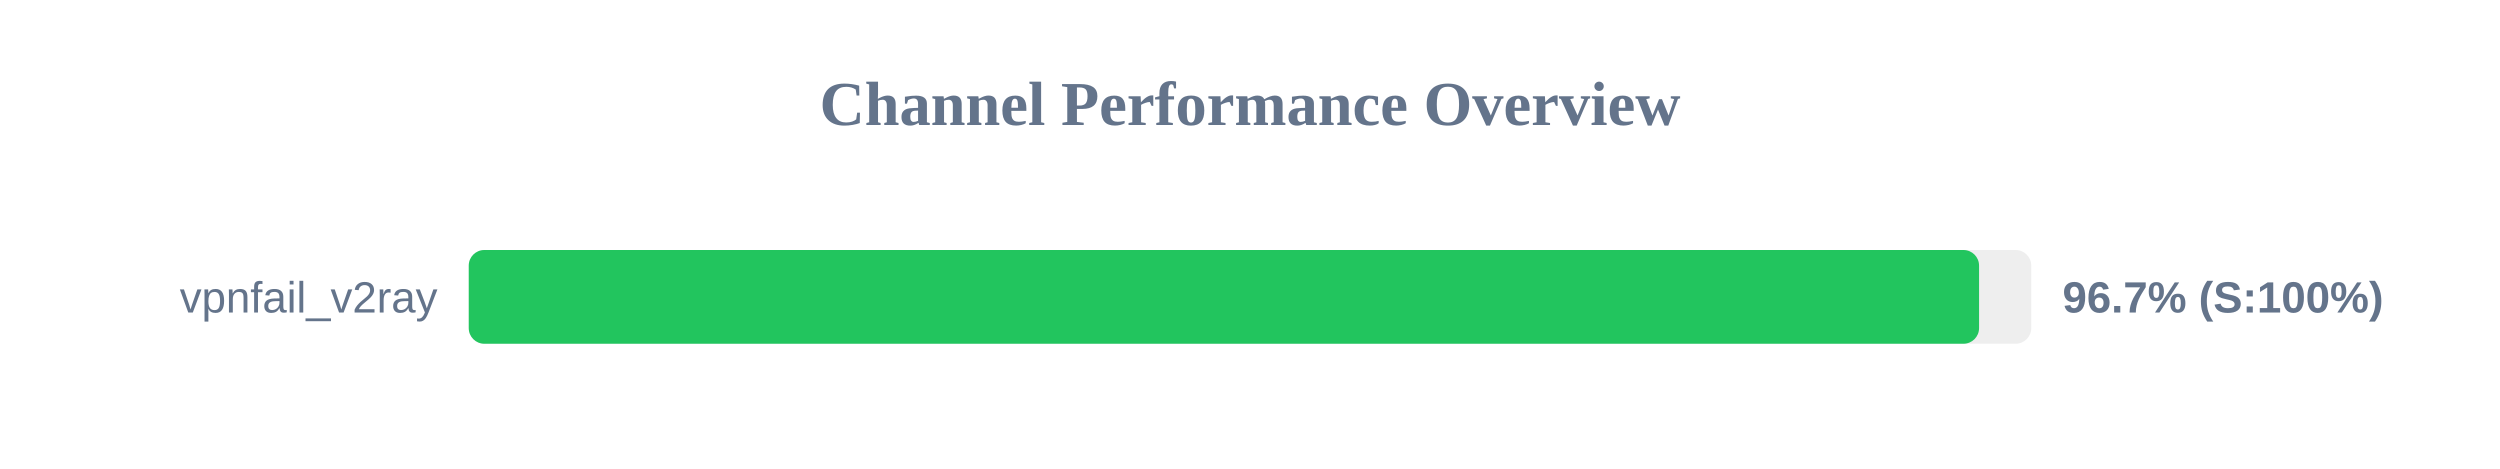
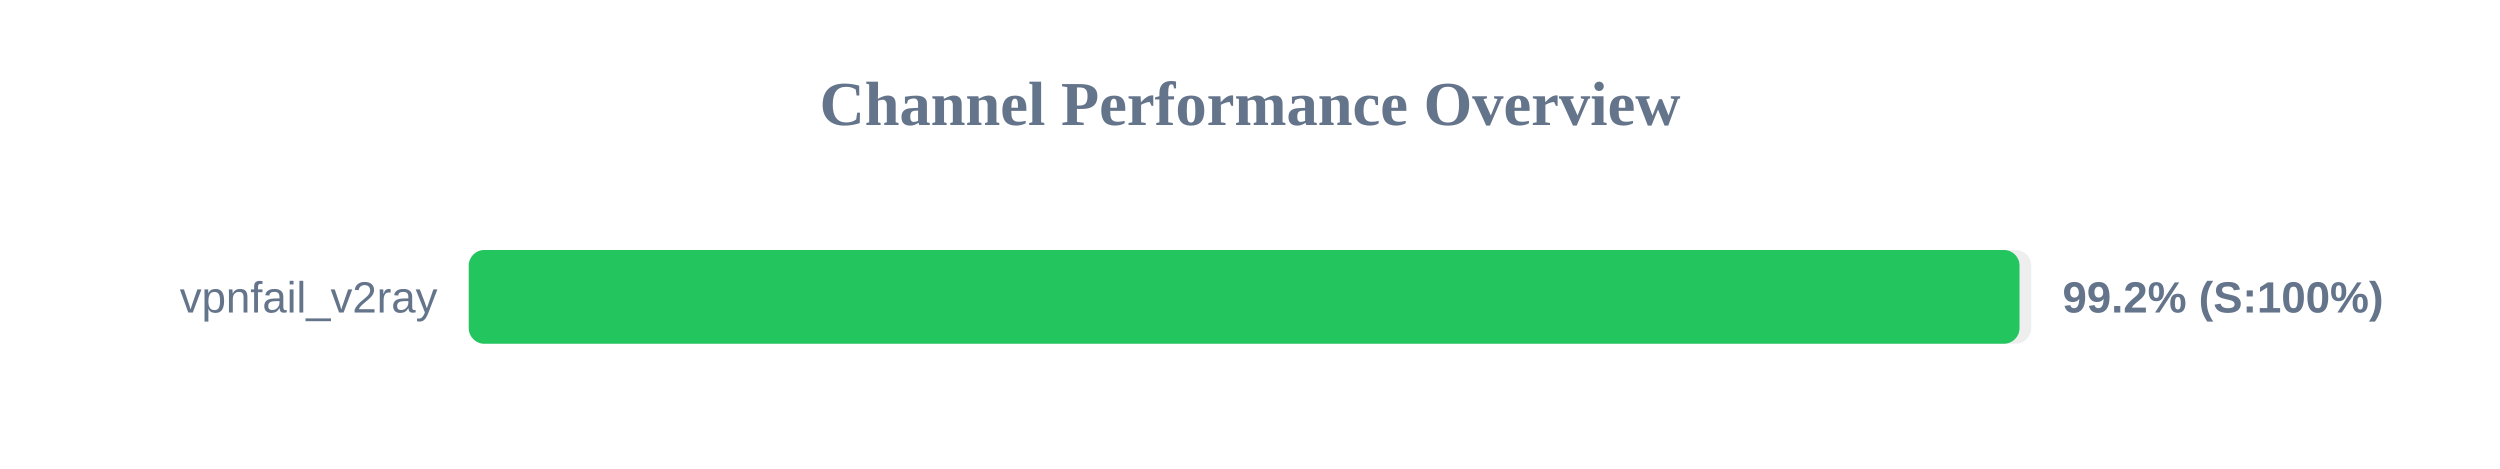
<svg xmlns="http://www.w3.org/2000/svg" width="800" height="150" version="1.1">
  <style>
        .row { font: 14px Arial; fill: #64748b; }
        .score { font: bold 14px Arial; fill: #64748b; }
    </style>
  <text x="400" y="40" text-anchor="middle" font-size="20px" font-weight="bold" fill="#64748b">Channel Performance Overview</text>
  <rect x="150" y="80" width="500" height="30" fill="#eee" rx="5" />
-   <rect x="150" y="80" width="483.3" height="30" fill="#22c55e" rx="5" />
+   <rect x="150" y="80" width="496.25" height="30" fill="#22c55e" rx="5" />
  <text x="140" y="100" text-anchor="end" class="row">vpnfail_v2ray</text>
-   <text x="660" y="100" text-anchor="start" class="score">96.7% (S:100%)</text>
+   <text x="660" y="100" text-anchor="start" class="score">99.2% (S:100%)</text>
</svg>
